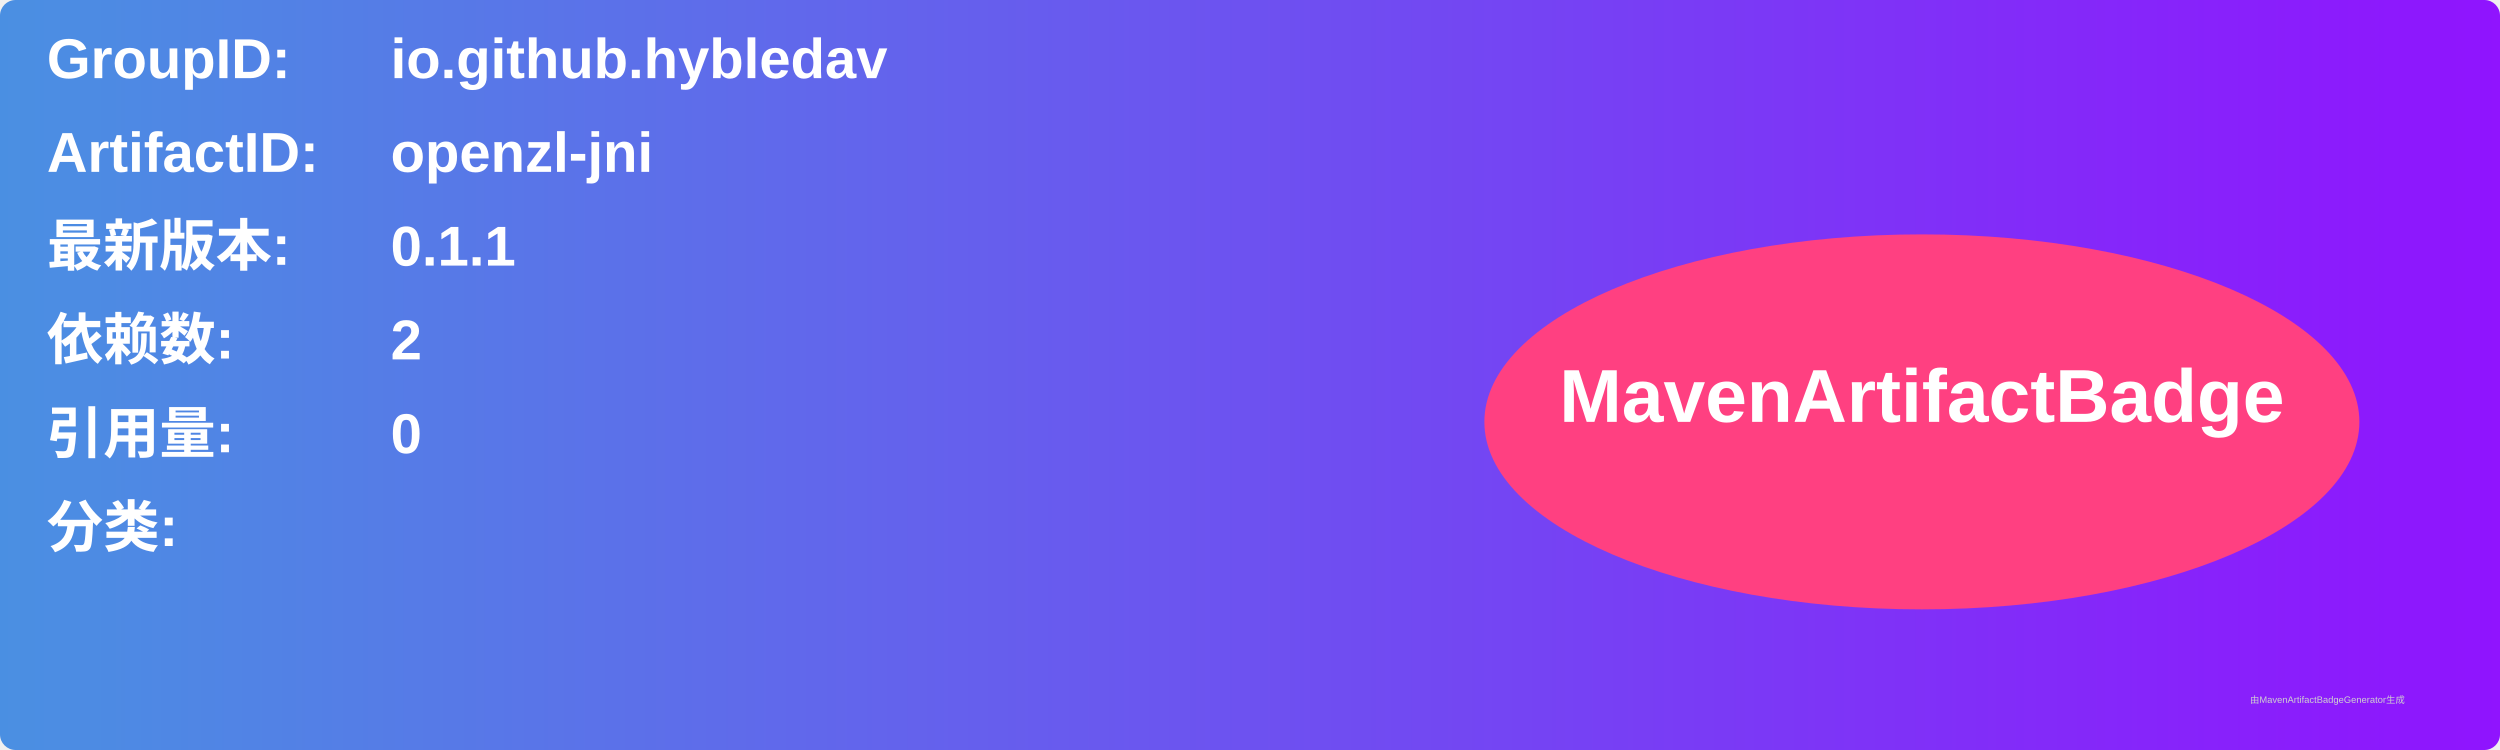
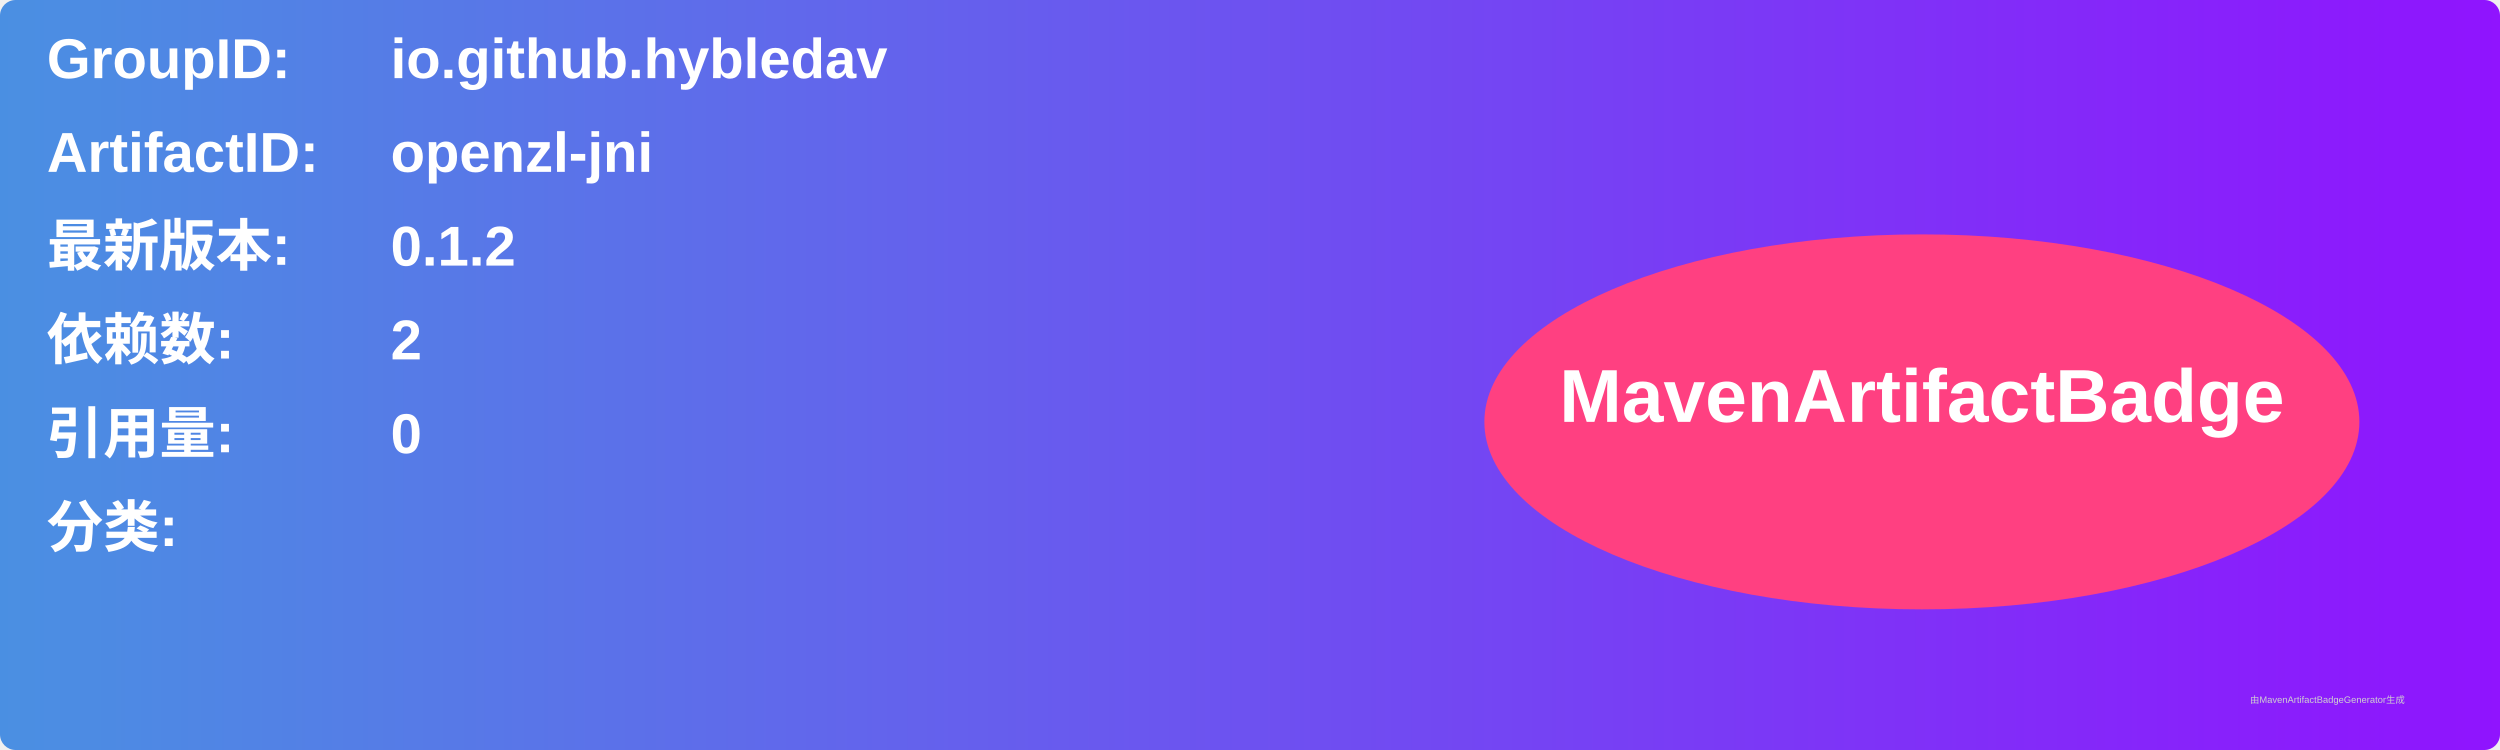
<svg xmlns="http://www.w3.org/2000/svg" width="800" height="240" viewBox="0 0 800 240">
  <linearGradient id="grad" x1="0%" y1="0%" x2="100%" y2="0%">
    <stop offset="0%" stop-color="#4a90e2" />
    <stop offset="100%" stop-color="#9013fe" />
  </linearGradient>
  <rect width="100%" height="100%" rx="5" ry="5" fill="url(#grad)" />
  <g transform="translate(15, 15)">
    <text x="0" y="10" font-family="Arial" font-size="18" fill="white" font-weight="bold" width="260">GroupID:</text>
    <text x="110" y="10" font-family="Arial" font-size="18" fill="white" font-weight="bold" width="460">io.github.hybledav</text>
    <text x="0" y="40" font-family="Arial" font-size="18" fill="white" font-weight="bold" width="260">ArtifactID:</text>
    <text x="110" y="40" font-family="Arial" font-size="18" fill="white" font-weight="bold" width="460">openzl-jni</text>
    <text x="0" y="70" font-family="Arial" font-size="18" fill="white" font-weight="bold">最新版本:</text>
    <text x="110" y="70" font-family="Arial" font-size="18" fill="white" font-weight="bold">
-       <tspan font-weight="bold">0.1.1</tspan>
+       <tspan font-weight="bold">0.1.2</tspan>
    </text>
    <text x="0" y="100" font-family="Arial" font-size="18" fill="white" font-weight="bold">依赖数: </text>
    <text x="110" y="100" font-family="Arial" font-size="18" fill="white">
      <tspan font-weight="bold">2</tspan>
    </text>
    <text x="0" y="130" font-family="Arial" font-size="18" fill="white" font-weight="bold">引用量: </text>
    <text x="110" y="130" font-family="Arial" font-size="18" fill="white">
      <tspan font-weight="bold">0</tspan>
    </text>
    <text x="0" y="160" font-family="Arial" font-size="18" fill="white" font-weight="bold">分类:</text>
    <text x="10" y="190" font-family="Arial" font-size="10" fill="white">
      <tspan font-weight="bold" />
    </text>
    <ellipse cx="600" cy="120" rx="140" ry="60" fill="#ff4081" />
    <text x="600" y="120" text-anchor="middle" font-family="Arial" font-size="24" fill="white" font-weight="bold">MavenArtifactBadge</text>
  </g>
  <text x="720" y="225" font-family="Arial" font-size="3" fill="#d0d0d0">由MavenArtifactBadgeGenerator生成</text>
</svg>
